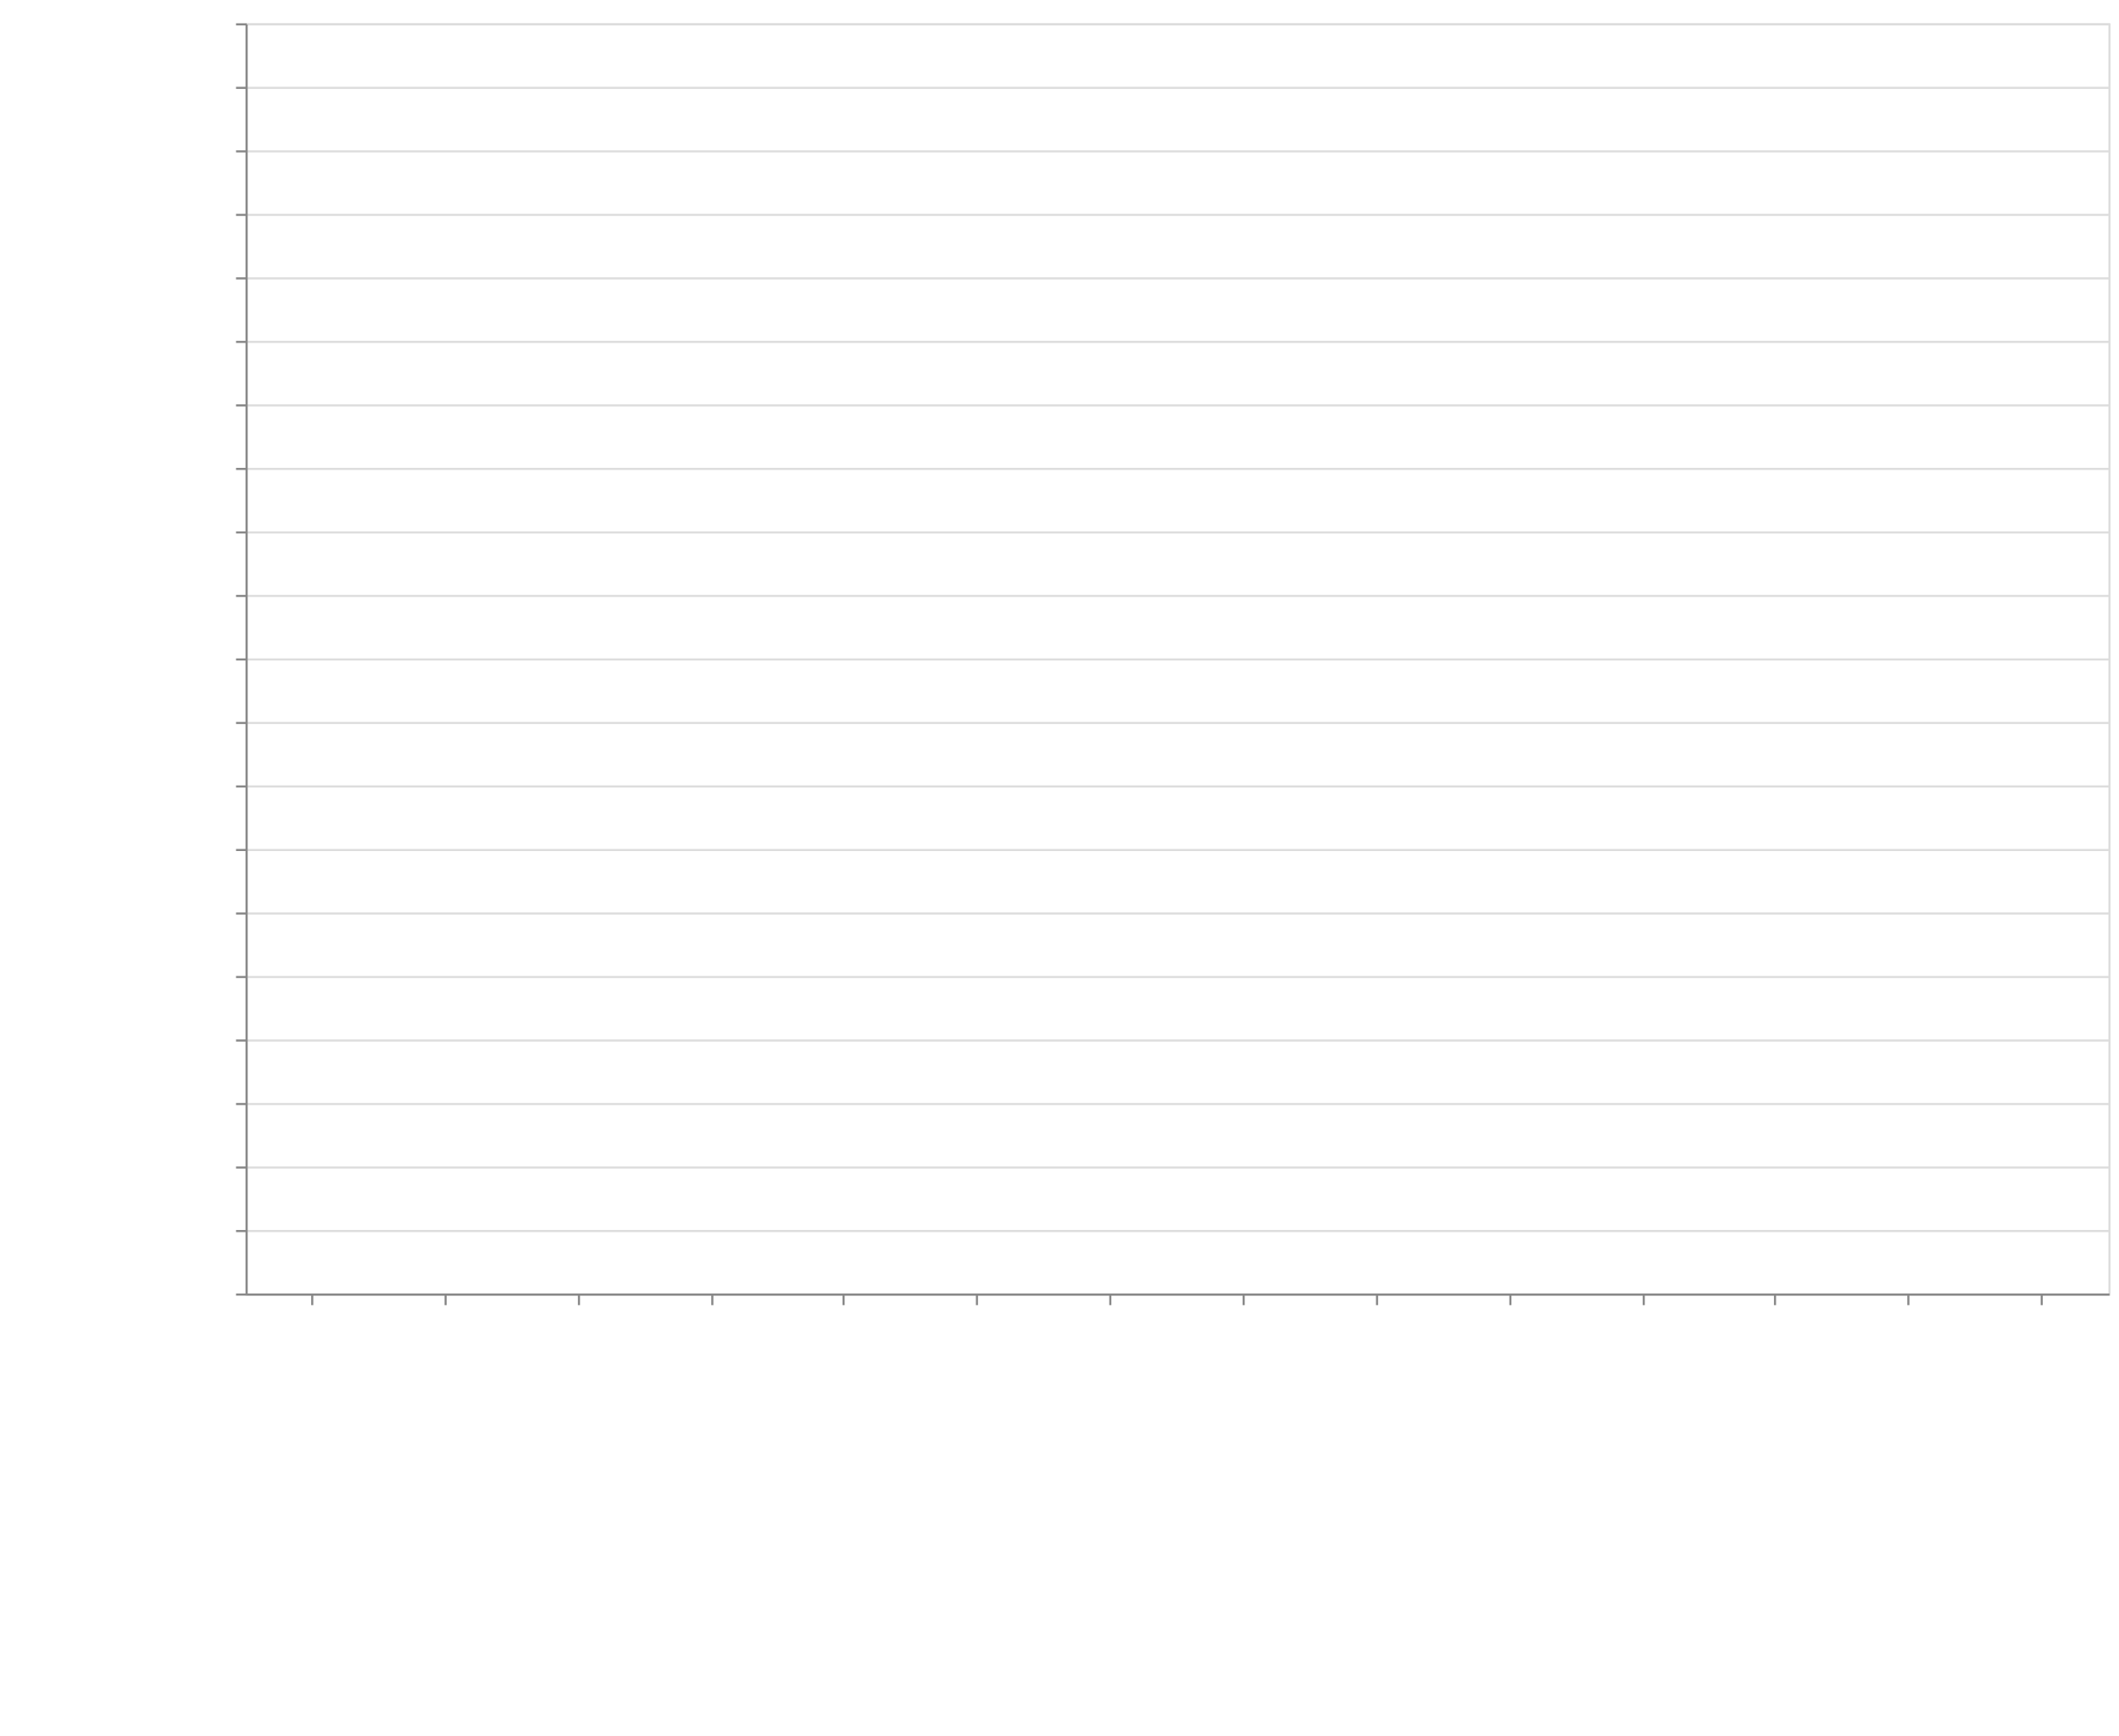
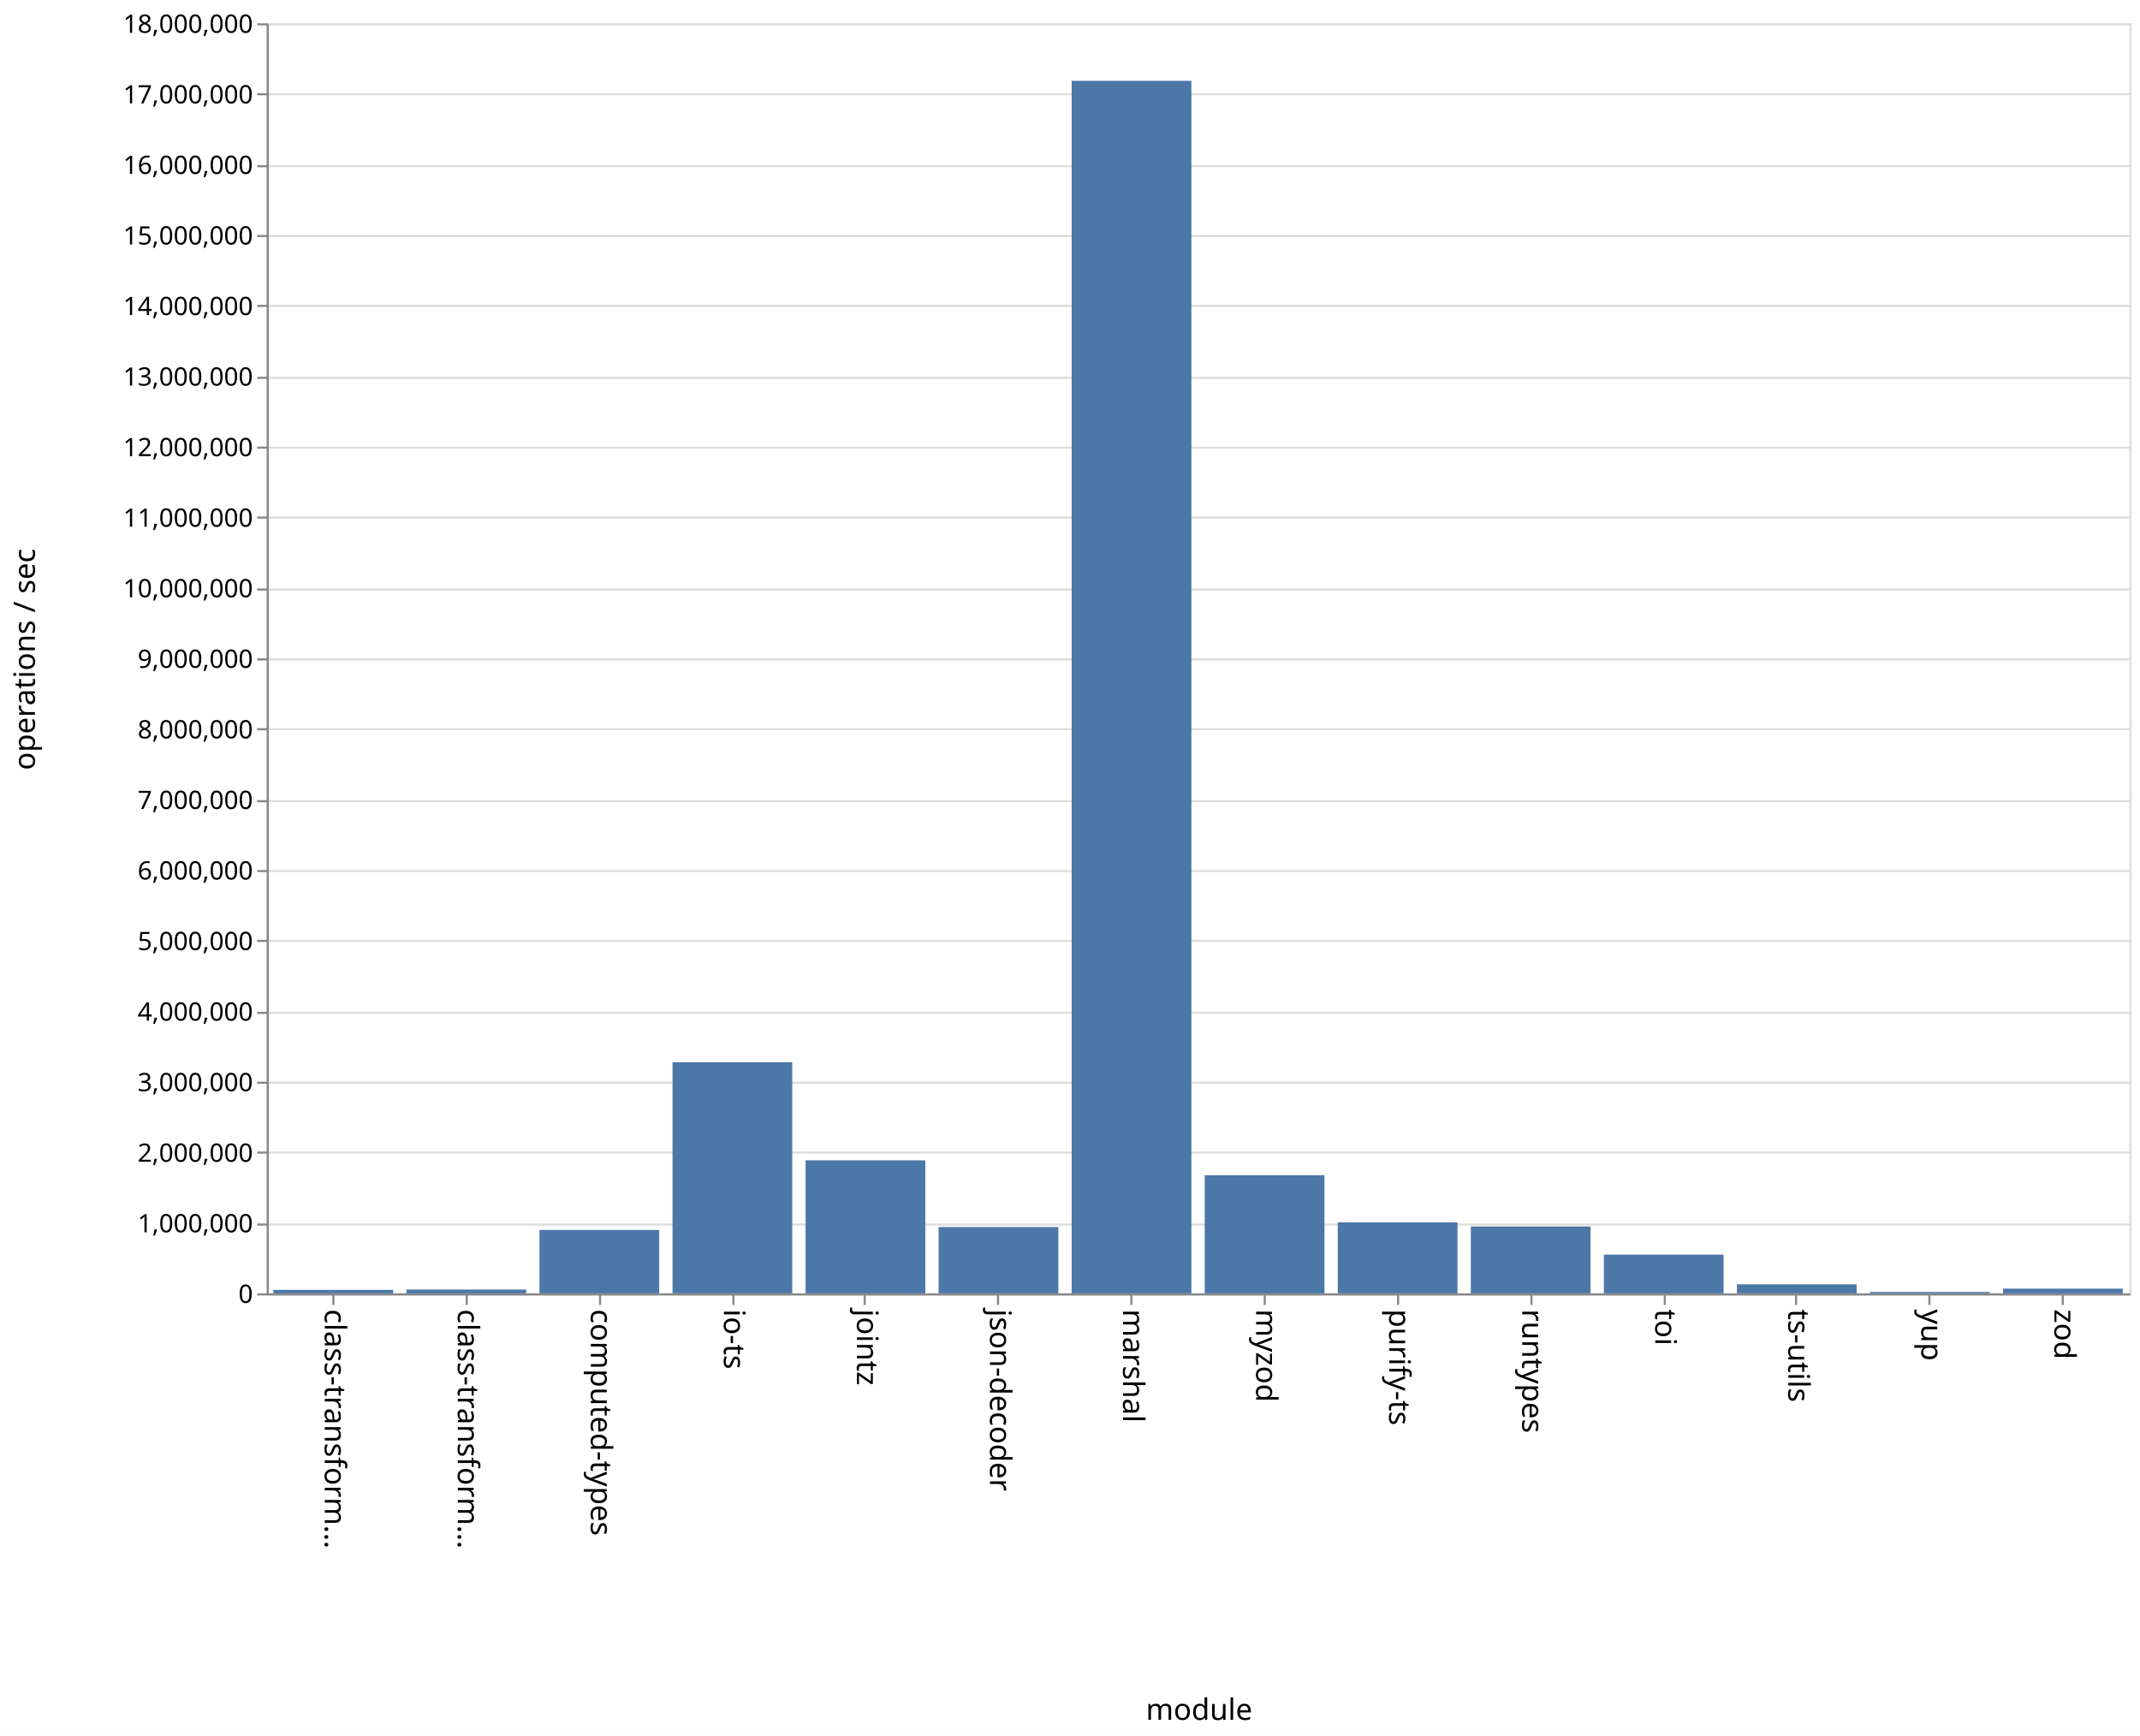
- <svg xmlns="http://www.w3.org/2000/svg" class="marks" width="1001" height="820">
+ <svg xmlns="http://www.w3.org/2000/svg" class="marks" width="1011" height="820" viewBox="0 0 1011 820" version="1.1">
  <defs>
-     <style>
-             .vega-svg-root *{fill:none}.vega-svg-root path{stroke-miterlimit:10}
-         </style>
+     <style>.vega-svg-root * { fill: none; } .vega-svg-root tspan { fill: inherit; } .vega-svg-root path { stroke-miterlimit: 10; }</style>
  </defs>
-   <path fill="#fff" d="M0 0h1001v820H0z" />
-   <g class="vega-svg-root">
-     <g class="mark-group role-frame root" aria-roledescription="group mark container">
-       <path class="background" aria-hidden="true" d="M116.5 11.5h880v600h-880z" stroke="#ddd" />
-       <g class="mark-group role-axis" aria-hidden="true">
-         <path class="background" aria-hidden="true" d="M116.5 11.5z" pointer-events="none" />
-         <g class="mark-rule role-axis-grid" pointer-events="none" stroke="#ddd">
-           <path d="M116.5 611.5h880M116.5 581.5h880M116.5 551.5h880M116.5 521.5h880M116.5 491.5h880M116.5 461.5h880M116.5 431.5h880M116.5 401.5h880M116.5 371.5h880M116.5 341.5h880M116.5 311.5h880M116.5 281.5h880M116.5 251.5h880M116.5 221.5h880M116.5 191.5h880M116.5 161.5h880M116.5 131.5h880M116.5 101.5h880M116.5 71.5h880M116.5 41.5h880M116.5 11.5h880" />
+   <rect width="1011" height="820" style="fill: white;" />
+   <g class="vega-svg-root" transform="translate(126,11)">
+     <g class="mark-group role-frame root" role="graphics-object" aria-roledescription="group mark container">
+       <g transform="translate(0,0)">
+         <path class="background" aria-hidden="true" d="M0.5,0.5h880v600h-880Z" style="stroke: #ddd;" />
+         <g>
+           <g class="mark-group role-axis" aria-hidden="true">
+             <g transform="translate(0.5,0.5)">
+               <path class="background" aria-hidden="true" d="M0,0h0v0h0Z" style="pointer-events: none;" />
+               <g>
+                 <g class="mark-rule role-axis-grid" style="pointer-events: none;">
+                   <line transform="translate(0,600)" x2="880" y2="0" style="stroke: #ddd; stroke-width: 1; opacity: 1;" />
+                   <line transform="translate(0,567)" x2="880" y2="0" style="stroke: #ddd; stroke-width: 1; opacity: 1;" />
+                   <line transform="translate(0,533)" x2="880" y2="0" style="stroke: #ddd; stroke-width: 1; opacity: 1;" />
+                   <line transform="translate(0,500)" x2="880" y2="0" style="stroke: #ddd; stroke-width: 1; opacity: 1;" />
+                   <line transform="translate(0,467)" x2="880" y2="0" style="stroke: #ddd; stroke-width: 1; opacity: 1;" />
+                   <line transform="translate(0,433)" x2="880" y2="0" style="stroke: #ddd; stroke-width: 1; opacity: 1;" />
+                   <line transform="translate(0,400)" x2="880" y2="0" style="stroke: #ddd; stroke-width: 1; opacity: 1;" />
+                   <line transform="translate(0,367)" x2="880" y2="0" style="stroke: #ddd; stroke-width: 1; opacity: 1;" />
+                   <line transform="translate(0,333)" x2="880" y2="0" style="stroke: #ddd; stroke-width: 1; opacity: 1;" />
+                   <line transform="translate(0,300)" x2="880" y2="0" style="stroke: #ddd; stroke-width: 1; opacity: 1;" />
+                   <line transform="translate(0,267)" x2="880" y2="0" style="stroke: #ddd; stroke-width: 1; opacity: 1;" />
+                   <line transform="translate(0,233)" x2="880" y2="0" style="stroke: #ddd; stroke-width: 1; opacity: 1;" />
+                   <line transform="translate(0,200)" x2="880" y2="0" style="stroke: #ddd; stroke-width: 1; opacity: 1;" />
+                   <line transform="translate(0,167)" x2="880" y2="0" style="stroke: #ddd; stroke-width: 1; opacity: 1;" />
+                   <line transform="translate(0,133)" x2="880" y2="0" style="stroke: #ddd; stroke-width: 1; opacity: 1;" />
+                   <line transform="translate(0,100)" x2="880" y2="0" style="stroke: #ddd; stroke-width: 1; opacity: 1;" />
+                   <line transform="translate(0,67)" x2="880" y2="0" style="stroke: #ddd; stroke-width: 1; opacity: 1;" />
+                   <line transform="translate(0,33)" x2="880" y2="0" style="stroke: #ddd; stroke-width: 1; opacity: 1;" />
+                   <line transform="translate(0,0)" x2="880" y2="0" style="stroke: #ddd; stroke-width: 1; opacity: 1;" />
+                 </g>
+               </g>
+               <path class="foreground" aria-hidden="true" d="" style="pointer-events: none; display: none;" />
+             </g>
+           </g>
+           <g class="mark-group role-axis" role="graphics-symbol" aria-roledescription="axis" aria-label="X-axis titled 'module' for a discrete scale with 14 values: class-transformer-validator-async, class-transformer-validator-sync, computed-types, io-ts, jointz, ending with zod">
+             <g transform="translate(0.5,600.5)">
+               <path class="background" aria-hidden="true" d="M0,0h0v0h0Z" style="pointer-events: none;" />
+               <g>
+                 <g class="mark-rule role-axis-tick" style="pointer-events: none;">
+                   <line transform="translate(31,0)" x2="0" y2="5" style="stroke: #888; stroke-width: 1; opacity: 1;" />
+                   <line transform="translate(94,0)" x2="0" y2="5" style="stroke: #888; stroke-width: 1; opacity: 1;" />
+                   <line transform="translate(157,0)" x2="0" y2="5" style="stroke: #888; stroke-width: 1; opacity: 1;" />
+                   <line transform="translate(220,0)" x2="0" y2="5" style="stroke: #888; stroke-width: 1; opacity: 1;" />
+                   <line transform="translate(282,0)" x2="0" y2="5" style="stroke: #888; stroke-width: 1; opacity: 1;" />
+                   <line transform="translate(345,0)" x2="0" y2="5" style="stroke: #888; stroke-width: 1; opacity: 1;" />
+                   <line transform="translate(408,0)" x2="0" y2="5" style="stroke: #888; stroke-width: 1; opacity: 1;" />
+                   <line transform="translate(471,0)" x2="0" y2="5" style="stroke: #888; stroke-width: 1; opacity: 1;" />
+                   <line transform="translate(534,0)" x2="0" y2="5" style="stroke: #888; stroke-width: 1; opacity: 1;" />
+                   <line transform="translate(597,0)" x2="0" y2="5" style="stroke: #888; stroke-width: 1; opacity: 1;" />
+                   <line transform="translate(660,0)" x2="0" y2="5" style="stroke: #888; stroke-width: 1; opacity: 1;" />
+                   <line transform="translate(722,0)" x2="0" y2="5" style="stroke: #888; stroke-width: 1; opacity: 1;" />
+                   <line transform="translate(785,0)" x2="0" y2="5" style="stroke: #888; stroke-width: 1; opacity: 1;" />
+                   <line transform="translate(848,0)" x2="0" y2="5" style="stroke: #888; stroke-width: 1; opacity: 1;" />
+                 </g>
+                 <g class="mark-text role-axis-label" style="pointer-events: none;">
+                   <text text-anchor="start" transform="translate(30.92857,7) rotate(90) translate(0,4)" style="font-family: sans-serif; font-size: 14px; fill: #000; opacity: 1;">class-transform…</text>
+                   <text text-anchor="start" transform="translate(93.78571,7) rotate(90) translate(0,4)" style="font-family: sans-serif; font-size: 14px; fill: #000; opacity: 1;">class-transform…</text>
+                   <text text-anchor="start" transform="translate(156.6429,7) rotate(90) translate(0,4)" style="font-family: sans-serif; font-size: 14px; fill: #000; opacity: 1;">computed-types</text>
+                   <text text-anchor="start" transform="translate(219.5,7) rotate(90) translate(0,4)" style="font-family: sans-serif; font-size: 14px; fill: #000; opacity: 1;">io-ts</text>
+                   <text text-anchor="start" transform="translate(282.3571,7) rotate(90) translate(0,4)" style="font-family: sans-serif; font-size: 14px; fill: #000; opacity: 1;">jointz</text>
+                   <text text-anchor="start" transform="translate(345.2143,7) rotate(90) translate(0,4)" style="font-family: sans-serif; font-size: 14px; fill: #000; opacity: 1;">json-decoder</text>
+                   <text text-anchor="start" transform="translate(408.0714,7) rotate(90) translate(0,4)" style="font-family: sans-serif; font-size: 14px; fill: #000; opacity: 1;">marshal</text>
+                   <text text-anchor="start" transform="translate(470.9286,7) rotate(90) translate(0,4)" style="font-family: sans-serif; font-size: 14px; fill: #000; opacity: 1;">myzod</text>
+                   <text text-anchor="start" transform="translate(533.7857,7) rotate(90) translate(0,4)" style="font-family: sans-serif; font-size: 14px; fill: #000; opacity: 1;">purify-ts</text>
+                   <text text-anchor="start" transform="translate(596.6429,7) rotate(90) translate(0,4)" style="font-family: sans-serif; font-size: 14px; fill: #000; opacity: 1;">runtypes</text>
+                   <text text-anchor="start" transform="translate(659.5,7) rotate(90) translate(0,4)" style="font-family: sans-serif; font-size: 14px; fill: #000; opacity: 1;">toi</text>
+                   <text text-anchor="start" transform="translate(722.3571,7) rotate(90) translate(0,4)" style="font-family: sans-serif; font-size: 14px; fill: #000; opacity: 1;">ts-utils</text>
+                   <text text-anchor="start" transform="translate(785.2143,7) rotate(90) translate(0,4)" style="font-family: sans-serif; font-size: 14px; fill: #000; opacity: 1;">yup</text>
+                   <text text-anchor="start" transform="translate(848.0714,7) rotate(90) translate(0,4)" style="font-family: sans-serif; font-size: 14px; fill: #000; opacity: 1;">zod</text>
+                 </g>
+                 <g class="mark-rule role-axis-domain" style="pointer-events: none;">
+                   <line transform="translate(0,0)" x2="880" y2="0" style="stroke: #888; stroke-width: 1; opacity: 1;" />
+                 </g>
+                 <g class="mark-text role-axis-title" style="pointer-events: none;">
+                   <text text-anchor="middle" transform="translate(440,201)" style="font-family: sans-serif; font-size: 14px; font-weight: normal; fill: #000; opacity: 1;">module</text>
+                 </g>
+               </g>
+               <path class="foreground" aria-hidden="true" d="" style="pointer-events: none; display: none;" />
+             </g>
+           </g>
+           <g class="mark-group role-axis" role="graphics-symbol" aria-roledescription="axis" aria-label="Y-axis titled 'operations / sec' for a linear scale with values from 0 to 18,000,000">
+             <g transform="translate(0.5,0.5)">
+               <path class="background" aria-hidden="true" d="M0,0h0v0h0Z" style="pointer-events: none;" />
+               <g>
+                 <g class="mark-rule role-axis-tick" style="pointer-events: none;">
+                   <line transform="translate(0,600)" x2="-5" y2="0" style="stroke: #888; stroke-width: 1; opacity: 1;" />
+                   <line transform="translate(0,567)" x2="-5" y2="0" style="stroke: #888; stroke-width: 1; opacity: 1;" />
+                   <line transform="translate(0,533)" x2="-5" y2="0" style="stroke: #888; stroke-width: 1; opacity: 1;" />
+                   <line transform="translate(0,500)" x2="-5" y2="0" style="stroke: #888; stroke-width: 1; opacity: 1;" />
+                   <line transform="translate(0,467)" x2="-5" y2="0" style="stroke: #888; stroke-width: 1; opacity: 1;" />
+                   <line transform="translate(0,433)" x2="-5" y2="0" style="stroke: #888; stroke-width: 1; opacity: 1;" />
+                   <line transform="translate(0,400)" x2="-5" y2="0" style="stroke: #888; stroke-width: 1; opacity: 1;" />
+                   <line transform="translate(0,367)" x2="-5" y2="0" style="stroke: #888; stroke-width: 1; opacity: 1;" />
+                   <line transform="translate(0,333)" x2="-5" y2="0" style="stroke: #888; stroke-width: 1; opacity: 1;" />
+                   <line transform="translate(0,300)" x2="-5" y2="0" style="stroke: #888; stroke-width: 1; opacity: 1;" />
+                   <line transform="translate(0,267)" x2="-5" y2="0" style="stroke: #888; stroke-width: 1; opacity: 1;" />
+                   <line transform="translate(0,233)" x2="-5" y2="0" style="stroke: #888; stroke-width: 1; opacity: 1;" />
+                   <line transform="translate(0,200)" x2="-5" y2="0" style="stroke: #888; stroke-width: 1; opacity: 1;" />
+                   <line transform="translate(0,167)" x2="-5" y2="0" style="stroke: #888; stroke-width: 1; opacity: 1;" />
+                   <line transform="translate(0,133)" x2="-5" y2="0" style="stroke: #888; stroke-width: 1; opacity: 1;" />
+                   <line transform="translate(0,100)" x2="-5" y2="0" style="stroke: #888; stroke-width: 1; opacity: 1;" />
+                   <line transform="translate(0,67)" x2="-5" y2="0" style="stroke: #888; stroke-width: 1; opacity: 1;" />
+                   <line transform="translate(0,33)" x2="-5" y2="0" style="stroke: #888; stroke-width: 1; opacity: 1;" />
+                   <line transform="translate(0,0)" x2="-5" y2="0" style="stroke: #888; stroke-width: 1; opacity: 1;" />
+                 </g>
+                 <g class="mark-text role-axis-label" style="pointer-events: none;">
+                   <text text-anchor="end" transform="translate(-7,604)" style="font-family: sans-serif; font-size: 12px; fill: #000; opacity: 1;">0</text>
+                   <text text-anchor="end" transform="translate(-7,570.6667)" style="font-family: sans-serif; font-size: 12px; fill: #000; opacity: 1;">1,000,000</text>
+                   <text text-anchor="end" transform="translate(-7,537.3333)" style="font-family: sans-serif; font-size: 12px; fill: #000; opacity: 1;">2,000,000</text>
+                   <text text-anchor="end" transform="translate(-7,504)" style="font-family: sans-serif; font-size: 12px; fill: #000; opacity: 1;">3,000,000</text>
+                   <text text-anchor="end" transform="translate(-7,470.6667)" style="font-family: sans-serif; font-size: 12px; fill: #000; opacity: 1;">4,000,000</text>
+                   <text text-anchor="end" transform="translate(-7,437.3333)" style="font-family: sans-serif; font-size: 12px; fill: #000; opacity: 1;">5,000,000</text>
+                   <text text-anchor="end" transform="translate(-7,404)" style="font-family: sans-serif; font-size: 12px; fill: #000; opacity: 1;">6,000,000</text>
+                   <text text-anchor="end" transform="translate(-7,370.6667)" style="font-family: sans-serif; font-size: 12px; fill: #000; opacity: 1;">7,000,000</text>
+                   <text text-anchor="end" transform="translate(-7,337.3333)" style="font-family: sans-serif; font-size: 12px; fill: #000; opacity: 1;">8,000,000</text>
+                   <text text-anchor="end" transform="translate(-7,304)" style="font-family: sans-serif; font-size: 12px; fill: #000; opacity: 1;">9,000,000</text>
+                   <text text-anchor="end" transform="translate(-7,270.6667)" style="font-family: sans-serif; font-size: 12px; fill: #000; opacity: 1;">10,000,000</text>
+                   <text text-anchor="end" transform="translate(-7,237.3333)" style="font-family: sans-serif; font-size: 12px; fill: #000; opacity: 1;">11,000,000</text>
+                   <text text-anchor="end" transform="translate(-7,204)" style="font-family: sans-serif; font-size: 12px; fill: #000; opacity: 1;">12,000,000</text>
+                   <text text-anchor="end" transform="translate(-7,170.6667)" style="font-family: sans-serif; font-size: 12px; fill: #000; opacity: 1;">13,000,000</text>
+                   <text text-anchor="end" transform="translate(-7,137.3333)" style="font-family: sans-serif; font-size: 12px; fill: #000; opacity: 1;">14,000,000</text>
+                   <text text-anchor="end" transform="translate(-7,104)" style="font-family: sans-serif; font-size: 12px; fill: #000; opacity: 1;">15,000,000</text>
+                   <text text-anchor="end" transform="translate(-7,70.66667)" style="font-family: sans-serif; font-size: 12px; fill: #000; opacity: 1;">16,000,000</text>
+                   <text text-anchor="end" transform="translate(-7,37.33333)" style="font-family: sans-serif; font-size: 12px; fill: #000; opacity: 1;">17,000,000</text>
+                   <text text-anchor="end" transform="translate(-7,4)" style="font-family: sans-serif; font-size: 12px; fill: #000; opacity: 1;">18,000,000</text>
+                 </g>
+                 <g class="mark-rule role-axis-domain" style="pointer-events: none;">
+                   <line transform="translate(0,600)" x2="0" y2="-600" style="stroke: #888; stroke-width: 1; opacity: 1;" />
+                 </g>
+                 <g class="mark-text role-axis-title" style="pointer-events: none;">
+                   <text text-anchor="middle" transform="translate(-107,300) rotate(-90) translate(0,-3)" style="font-family: sans-serif; font-size: 14px; font-weight: normal; fill: #000; opacity: 1;">operations / sec</text>
+                 </g>
+               </g>
+               <path class="foreground" aria-hidden="true" d="" style="pointer-events: none; display: none;" />
+             </g>
+           </g>
+           <g class="mark-rect role-mark marks" role="graphics-object" aria-roledescription="rect mark container">
+             <path aria-label="operations / sec: 48837; module: class-transformer-validator-async" role="graphics-symbol" aria-roledescription="bar" d="M3.143,598.372h56.571v1.628h-56.571Z" style="fill: #4c78a8;" />
+             <path aria-label="operations / sec: 53807; module: class-transformer-validator-sync" role="graphics-symbol" aria-roledescription="bar" d="M66,598.206h56.571v1.794h-56.571Z" style="fill: #4c78a8;" />
+             <path aria-label="operations / sec: 898688; module: computed-types" role="graphics-symbol" aria-roledescription="bar" d="M128.857,570.044h56.571v29.956h-56.571Z" style="fill: #4c78a8;" />
+             <path aria-label="operations / sec: 3275570; module: io-ts" role="graphics-symbol" aria-roledescription="bar" d="M191.714,490.814h56.571v109.186h-56.571Z" style="fill: #4c78a8;" />
+             <path aria-label="operations / sec: 1885311; module: jointz" role="graphics-symbol" aria-roledescription="bar" d="M254.571,537.156h56.571v62.844h-56.571Z" style="fill: #4c78a8;" />
+             <path aria-label="operations / sec: 939402; module: json-decoder" role="graphics-symbol" aria-roledescription="bar" d="M317.429,568.687h56.571v31.313h-56.571Z" style="fill: #4c78a8;" />
+             <path aria-label="operations / sec: 17184426; module: marshal" role="graphics-symbol" aria-roledescription="bar" d="M380.286,27.186h56.571v572.814h-56.571Z" style="fill: #4c78a8;" />
+             <path aria-label="operations / sec: 1674189; module: myzod" role="graphics-symbol" aria-roledescription="bar" d="M443.143,544.194h56.571v55.806h-56.571Z" style="fill: #4c78a8;" />
+             <path aria-label="operations / sec: 1005536; module: purify-ts" role="graphics-symbol" aria-roledescription="bar" d="M506,566.482h56.571v33.518h-56.571Z" style="fill: #4c78a8;" />
+             <path aria-label="operations / sec: 947741; module: runtypes" role="graphics-symbol" aria-roledescription="bar" d="M568.857,568.409h56.571v31.591h-56.571Z" style="fill: #4c78a8;" />
+             <path aria-label="operations / sec: 548590; module: toi" role="graphics-symbol" aria-roledescription="bar" d="M631.714,581.714h56.571v18.286h-56.571Z" style="fill: #4c78a8;" />
+             <path aria-label="operations / sec: 127522; module: ts-utils" role="graphics-symbol" aria-roledescription="bar" d="M694.571,595.749h56.571v4.251h-56.571Z" style="fill: #4c78a8;" />
+             <path aria-label="operations / sec: 19181; module: yup" role="graphics-symbol" aria-roledescription="bar" d="M757.429,599.361h56.571v0.639h-56.571Z" style="fill: #4c78a8;" />
+             <path aria-label="operations / sec: 66603; module: zod" role="graphics-symbol" aria-roledescription="bar" d="M820.286,597.78h56.571v2.22h-56.571Z" style="fill: #4c78a8;" />
+           </g>
        </g>
-       </g>
-       <g class="mark-group role-axis" aria-roledescription="axis" aria-label="X-axis titled 'module' for a discrete scale with 14 values: class-transformer-validator-async, class-transformer-validator-sync, computed-types, io-ts, jointz, ending with zod">
-         <path class="background" aria-hidden="true" d="M116.5 611.5z" pointer-events="none" />
-         <g class="mark-rule role-axis-tick" pointer-events="none" stroke="#888">
-           <path d="M147.5 611.5v5M210.5 611.5v5M273.5 611.5v5M336.5 611.5v5M398.5 611.5v5M461.5 611.5v5M524.5 611.5v5M587.5 611.5v5M650.5 611.5v5M713.5 611.5v5M776.5 611.5v5M838.5 611.5v5M901.5 611.5v5M964.5 611.5v5" />
-         </g>
-         <g class="mark-text role-axis-label" pointer-events="none" font-family="sans-serif" font-size="14">
-           <text transform="rotate(90 -237.536 380.964)">
-                         class-transform…
-                     </text>
-           <text transform="rotate(90 -206.107 412.393)">
-                         class-transform…
-                     </text>
-           <text transform="rotate(90 -174.679 443.821)">
-                         computed-types
-                     </text>
-           <text transform="rotate(90 -143.25 475.25)">
-                         io-ts
-                     </text>
-           <text transform="rotate(90 -111.821 506.679)">
-                         jointz
-                     </text>
-           <text transform="rotate(90 -80.393 538.107)">
-                         json-decoder
-                     </text>
-           <text transform="rotate(90 -48.964 569.536)">
-                         marshal
-                     </text>
-           <text transform="rotate(90 -17.536 600.964)">
-                         myzod
-                     </text>
-           <text transform="rotate(90 13.893 632.393)">
-                         purify-ts
-                     </text>
-           <text transform="rotate(90 45.321 663.821)">
-                         runtypes
-                     </text>
-           <text transform="rotate(90 76.75 695.25)">
-                         toi
-                     </text>
-           <text transform="rotate(90 108.179 726.679)">
-                         ts-utils
-                     </text>
-           <text transform="rotate(90 139.607 758.107)">
-                         yup
-                     </text>
-           <text transform="rotate(90 171.036 789.536)">
-                         zod
-                     </text>
-         </g>
-         <path stroke="#888" d="M116.5 611.5h880" pointer-events="none" />
-         <text text-anchor="middle" transform="translate(556.5 812.5)" font-family="sans-serif" font-size="14" font-weight="400" pointer-events="none">
-                     module
-                 </text>
-       </g>
-       <g class="mark-group role-axis" aria-roledescription="axis" aria-label="Y-axis titled 'operations / sec' for a linear scale with values from 0 to 4,000,000">
-         <path class="background" aria-hidden="true" d="M116.5 11.5z" pointer-events="none" />
-         <g class="mark-rule role-axis-tick" pointer-events="none" stroke="#888">
-           <path d="M116.5 611.5h-5M116.5 581.5h-5M116.5 551.5h-5M116.5 521.5h-5M116.5 491.5h-5M116.5 461.5h-5M116.5 431.5h-5M116.5 401.5h-5M116.5 371.5h-5M116.5 341.5h-5M116.5 311.5h-5M116.5 281.5h-5M116.5 251.5h-5M116.5 221.5h-5M116.5 191.5h-5M116.5 161.5h-5M116.5 131.5h-5M116.5 101.5h-5M116.5 71.5h-5M116.5 41.5h-5M116.5 11.5h-5" />
-         </g>
-         <g class="mark-text role-axis-label" pointer-events="none" text-anchor="end" font-family="sans-serif" font-size="12">
-           <text transform="translate(109.5 615.5)">
-                         0
-                     </text>
-           <text transform="translate(109.5 585.5)">
-                         200,000
-                     </text>
-           <text transform="translate(109.5 555.5)">
-                         400,000
-                     </text>
-           <text transform="translate(109.5 525.5)">
-                         600,000
-                     </text>
-           <text transform="translate(109.5 495.5)">
-                         800,000
-                     </text>
-           <text transform="translate(109.5 465.5)">
-                         1,000,000
-                     </text>
-           <text transform="translate(109.5 435.5)">
-                         1,200,000
-                     </text>
-           <text transform="translate(109.5 405.5)">
-                         1,400,000
-                     </text>
-           <text transform="translate(109.5 375.5)">
-                         1,600,000
-                     </text>
-           <text transform="translate(109.5 345.5)">
-                         1,800,000
-                     </text>
-           <text transform="translate(109.5 315.5)">
-                         2,000,000
-                     </text>
-           <text transform="translate(109.5 285.5)">
-                         2,200,000
-                     </text>
-           <text transform="translate(109.5 255.5)">
-                         2,400,000
-                     </text>
-           <text transform="translate(109.5 225.5)">
-                         2,600,000
-                     </text>
-           <text transform="translate(109.5 195.5)">
-                         2,800,000
-                     </text>
-           <text transform="translate(109.5 165.5)">
-                         3,000,000
-                     </text>
-           <text transform="translate(109.5 135.5)">
-                         3,200,000
-                     </text>
-           <text transform="translate(109.5 105.5)">
-                         3,400,000
-                     </text>
-           <text transform="translate(109.5 75.5)">
-                         3,600,000
-                     </text>
-           <text transform="translate(109.5 45.5)">
-                         3,800,000
-                     </text>
-           <text transform="translate(109.5 15.5)">
-                         4,000,000
-                     </text>
-         </g>
-         <path stroke="#888" d="M116.5 611.5v-600" pointer-events="none" />
-         <text text-anchor="middle" transform="rotate(-90 164 147.5)" font-family="sans-serif" font-size="14" font-weight="400" pointer-events="none">
-                     operations / sec
-                 </text>
-       </g>
-       <g class="mark-rect role-mark marks" aria-roledescription="rect mark container" fill="#4c78a8">
-         <path aria-label="operations / sec: 27644; module: class-transformer-validator-async" aria-roledescription="bar" d="M119.143 606.853h56.571V611h-56.571z" />
-         <path aria-label="operations / sec: 30617; module: class-transformer-validator-sync" aria-roledescription="bar" d="M182 606.407h56.571V611H182z" />
-         <path aria-label="operations / sec: 584574; module: computed-types" aria-roledescription="bar" d="M244.857 523.314h56.572V611h-56.572z" />
-         <path aria-label="operations / sec: 2325288; module: io-ts" aria-roledescription="bar" d="M307.714 262.207h56.572V611h-56.572z" />
-         <path aria-label="operations / sec: 1351805; module: jointz" aria-roledescription="bar" d="M370.571 408.23h56.572V611H370.57z" />
-         <path aria-label="operations / sec: 666486; module: json-decoder" aria-roledescription="bar" d="M433.429 511.027H490V611h-56.571z" />
-         <path aria-label="operations / sec: 3548153; module: marshal" aria-roledescription="bar" d="M496.286 78.777h56.571V611h-56.571z" />
-         <path aria-label="operations / sec: 1108015; module: myzod" aria-roledescription="bar" d="M559.143 444.798h56.571V611h-56.571z" />
-         <path aria-label="operations / sec: 744486; module: purify-ts" aria-roledescription="bar" d="M622 499.327h56.571V611H622z" />
-         <path aria-label="operations / sec: 690511; module: runtypes" aria-roledescription="bar" d="M684.857 507.423h56.572V611h-56.572z" />
-         <path aria-label="operations / sec: 404836; module: toi" aria-roledescription="bar" d="M747.714 550.275h56.572V611h-56.572z" />
-         <path aria-label="operations / sec: 119814; module: ts-utils" aria-roledescription="bar" d="M810.571 593.028h56.572V611H810.57z" />
-         <path aria-label="operations / sec: 14467; module: yup" aria-roledescription="bar" d="M873.429 608.83H930V611h-56.571z" />
-         <path aria-label="operations / sec: 43080; module: zod" aria-roledescription="bar" d="M936.286 604.538h56.571V611h-56.571z" />
+         <path class="foreground" aria-hidden="true" d="" style="display: none;" />
      </g>
    </g>
  </g>
</svg>
